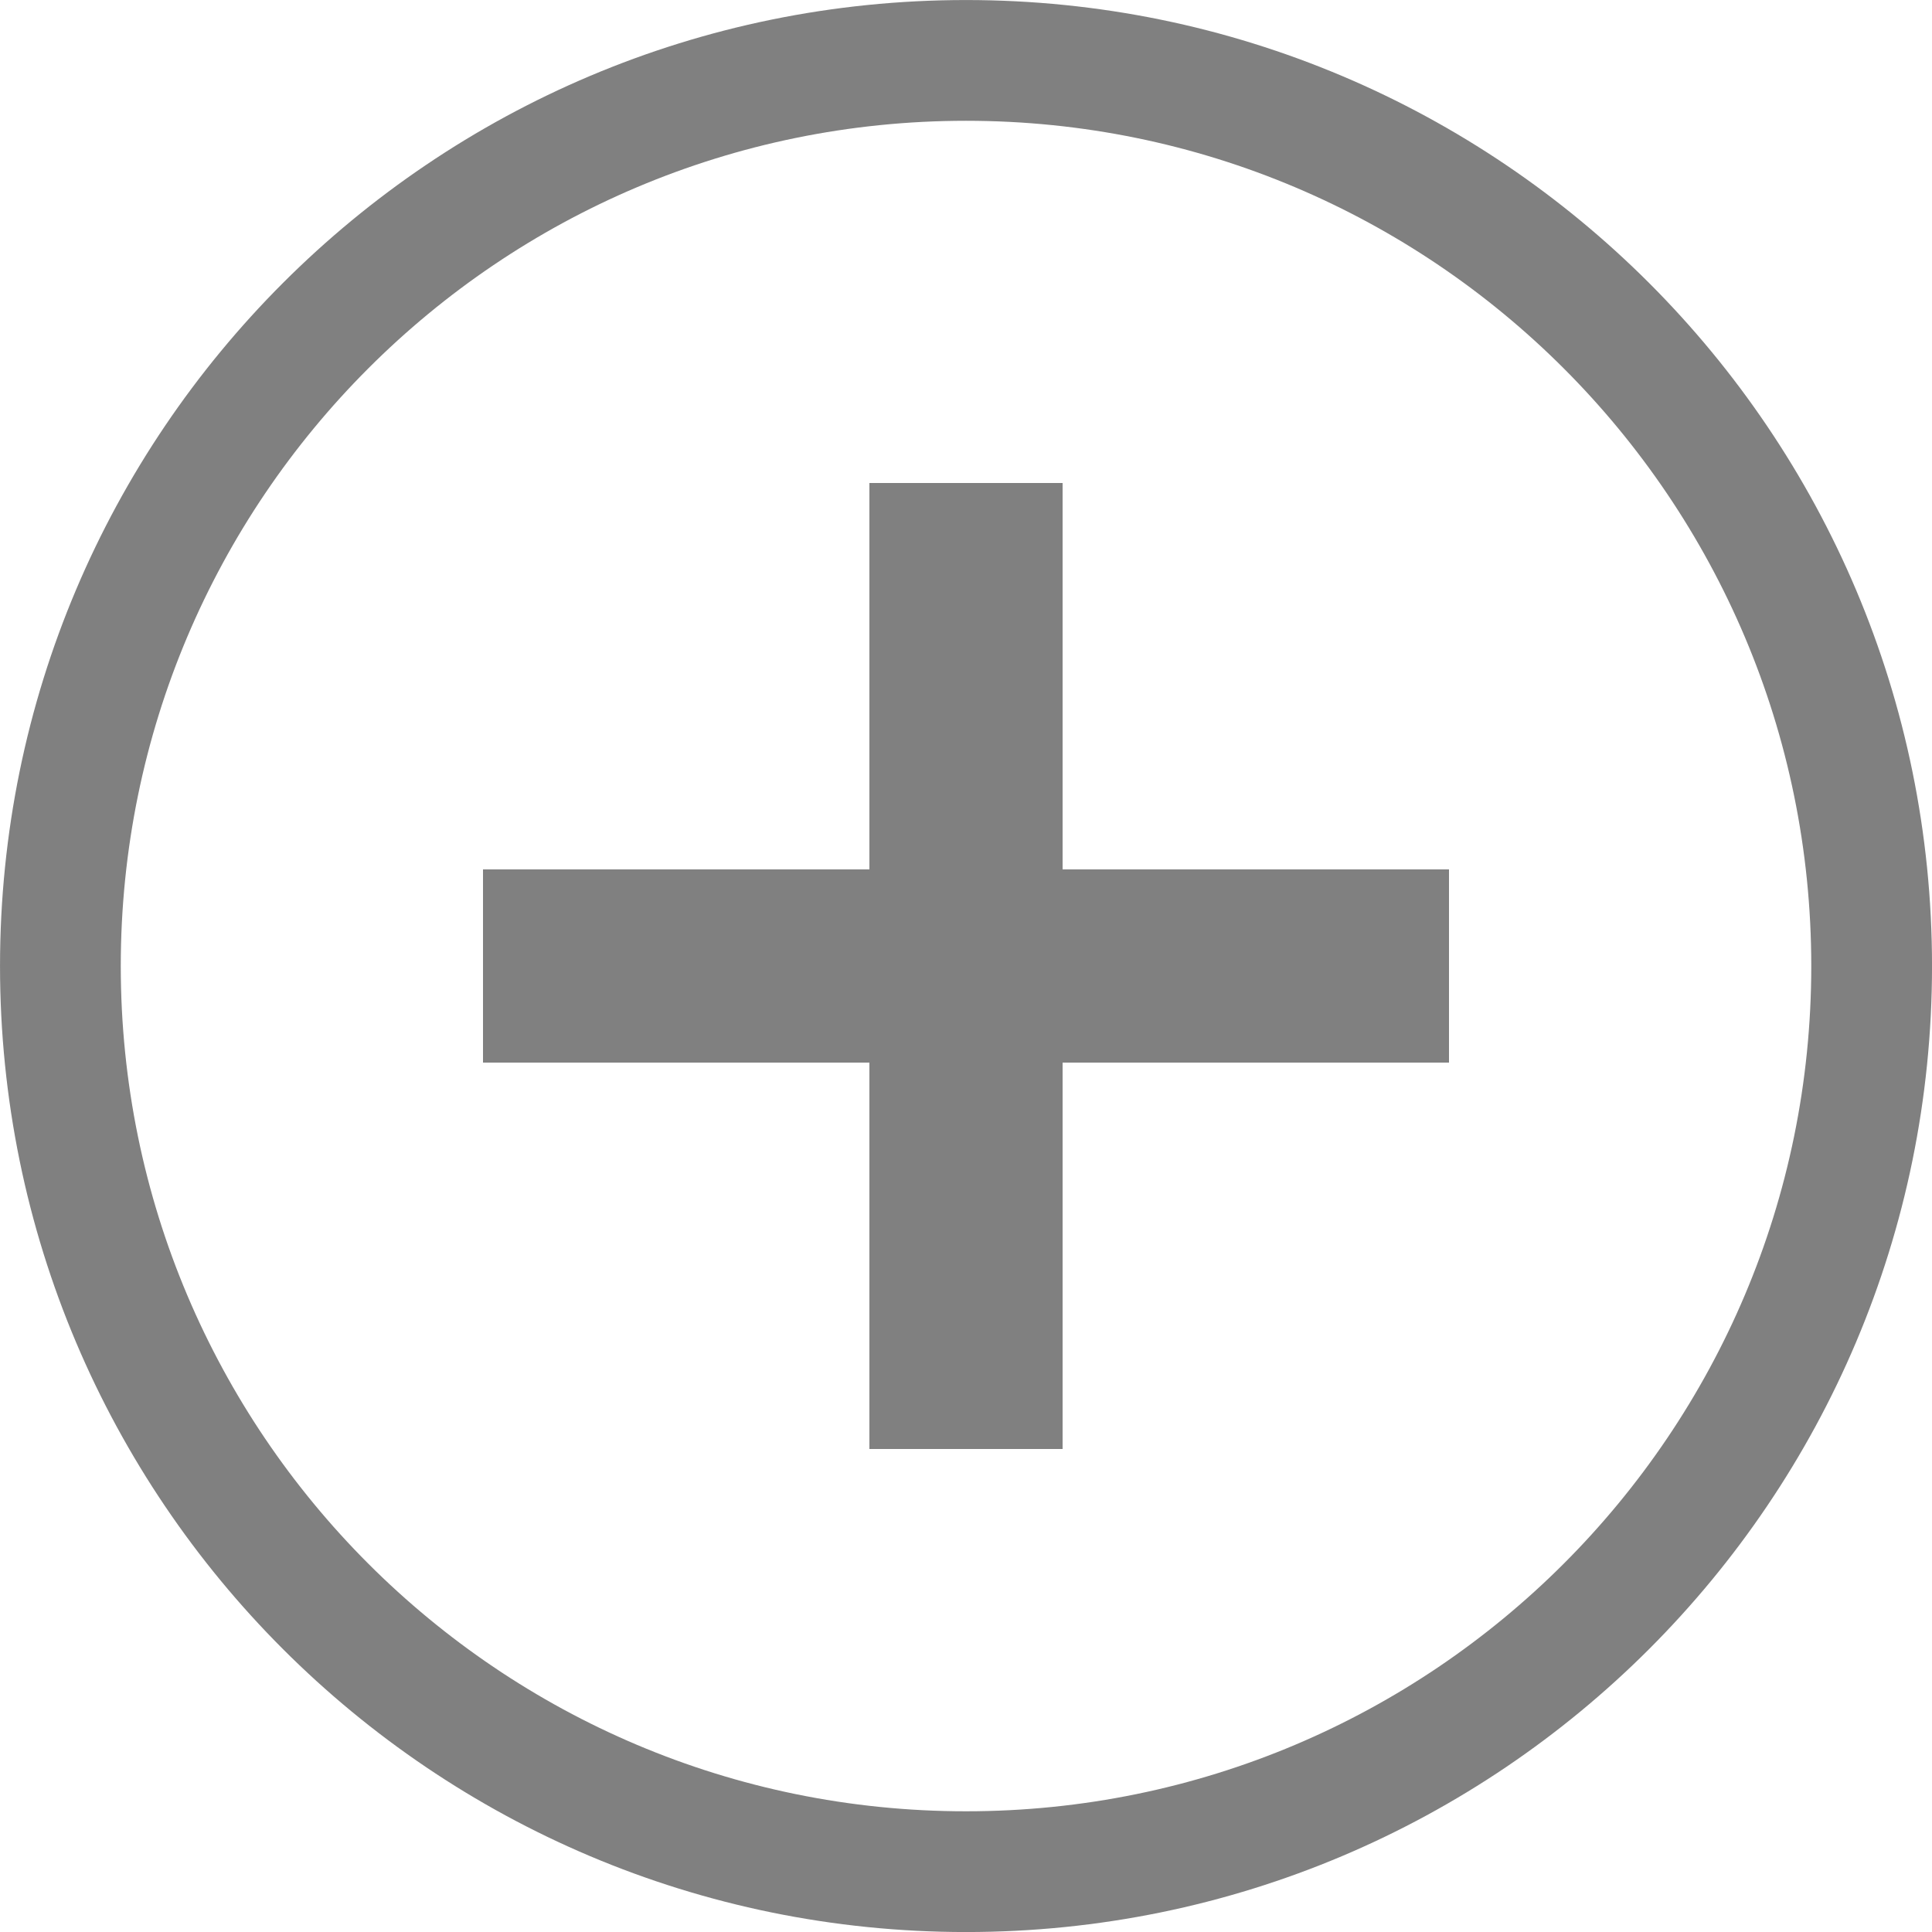
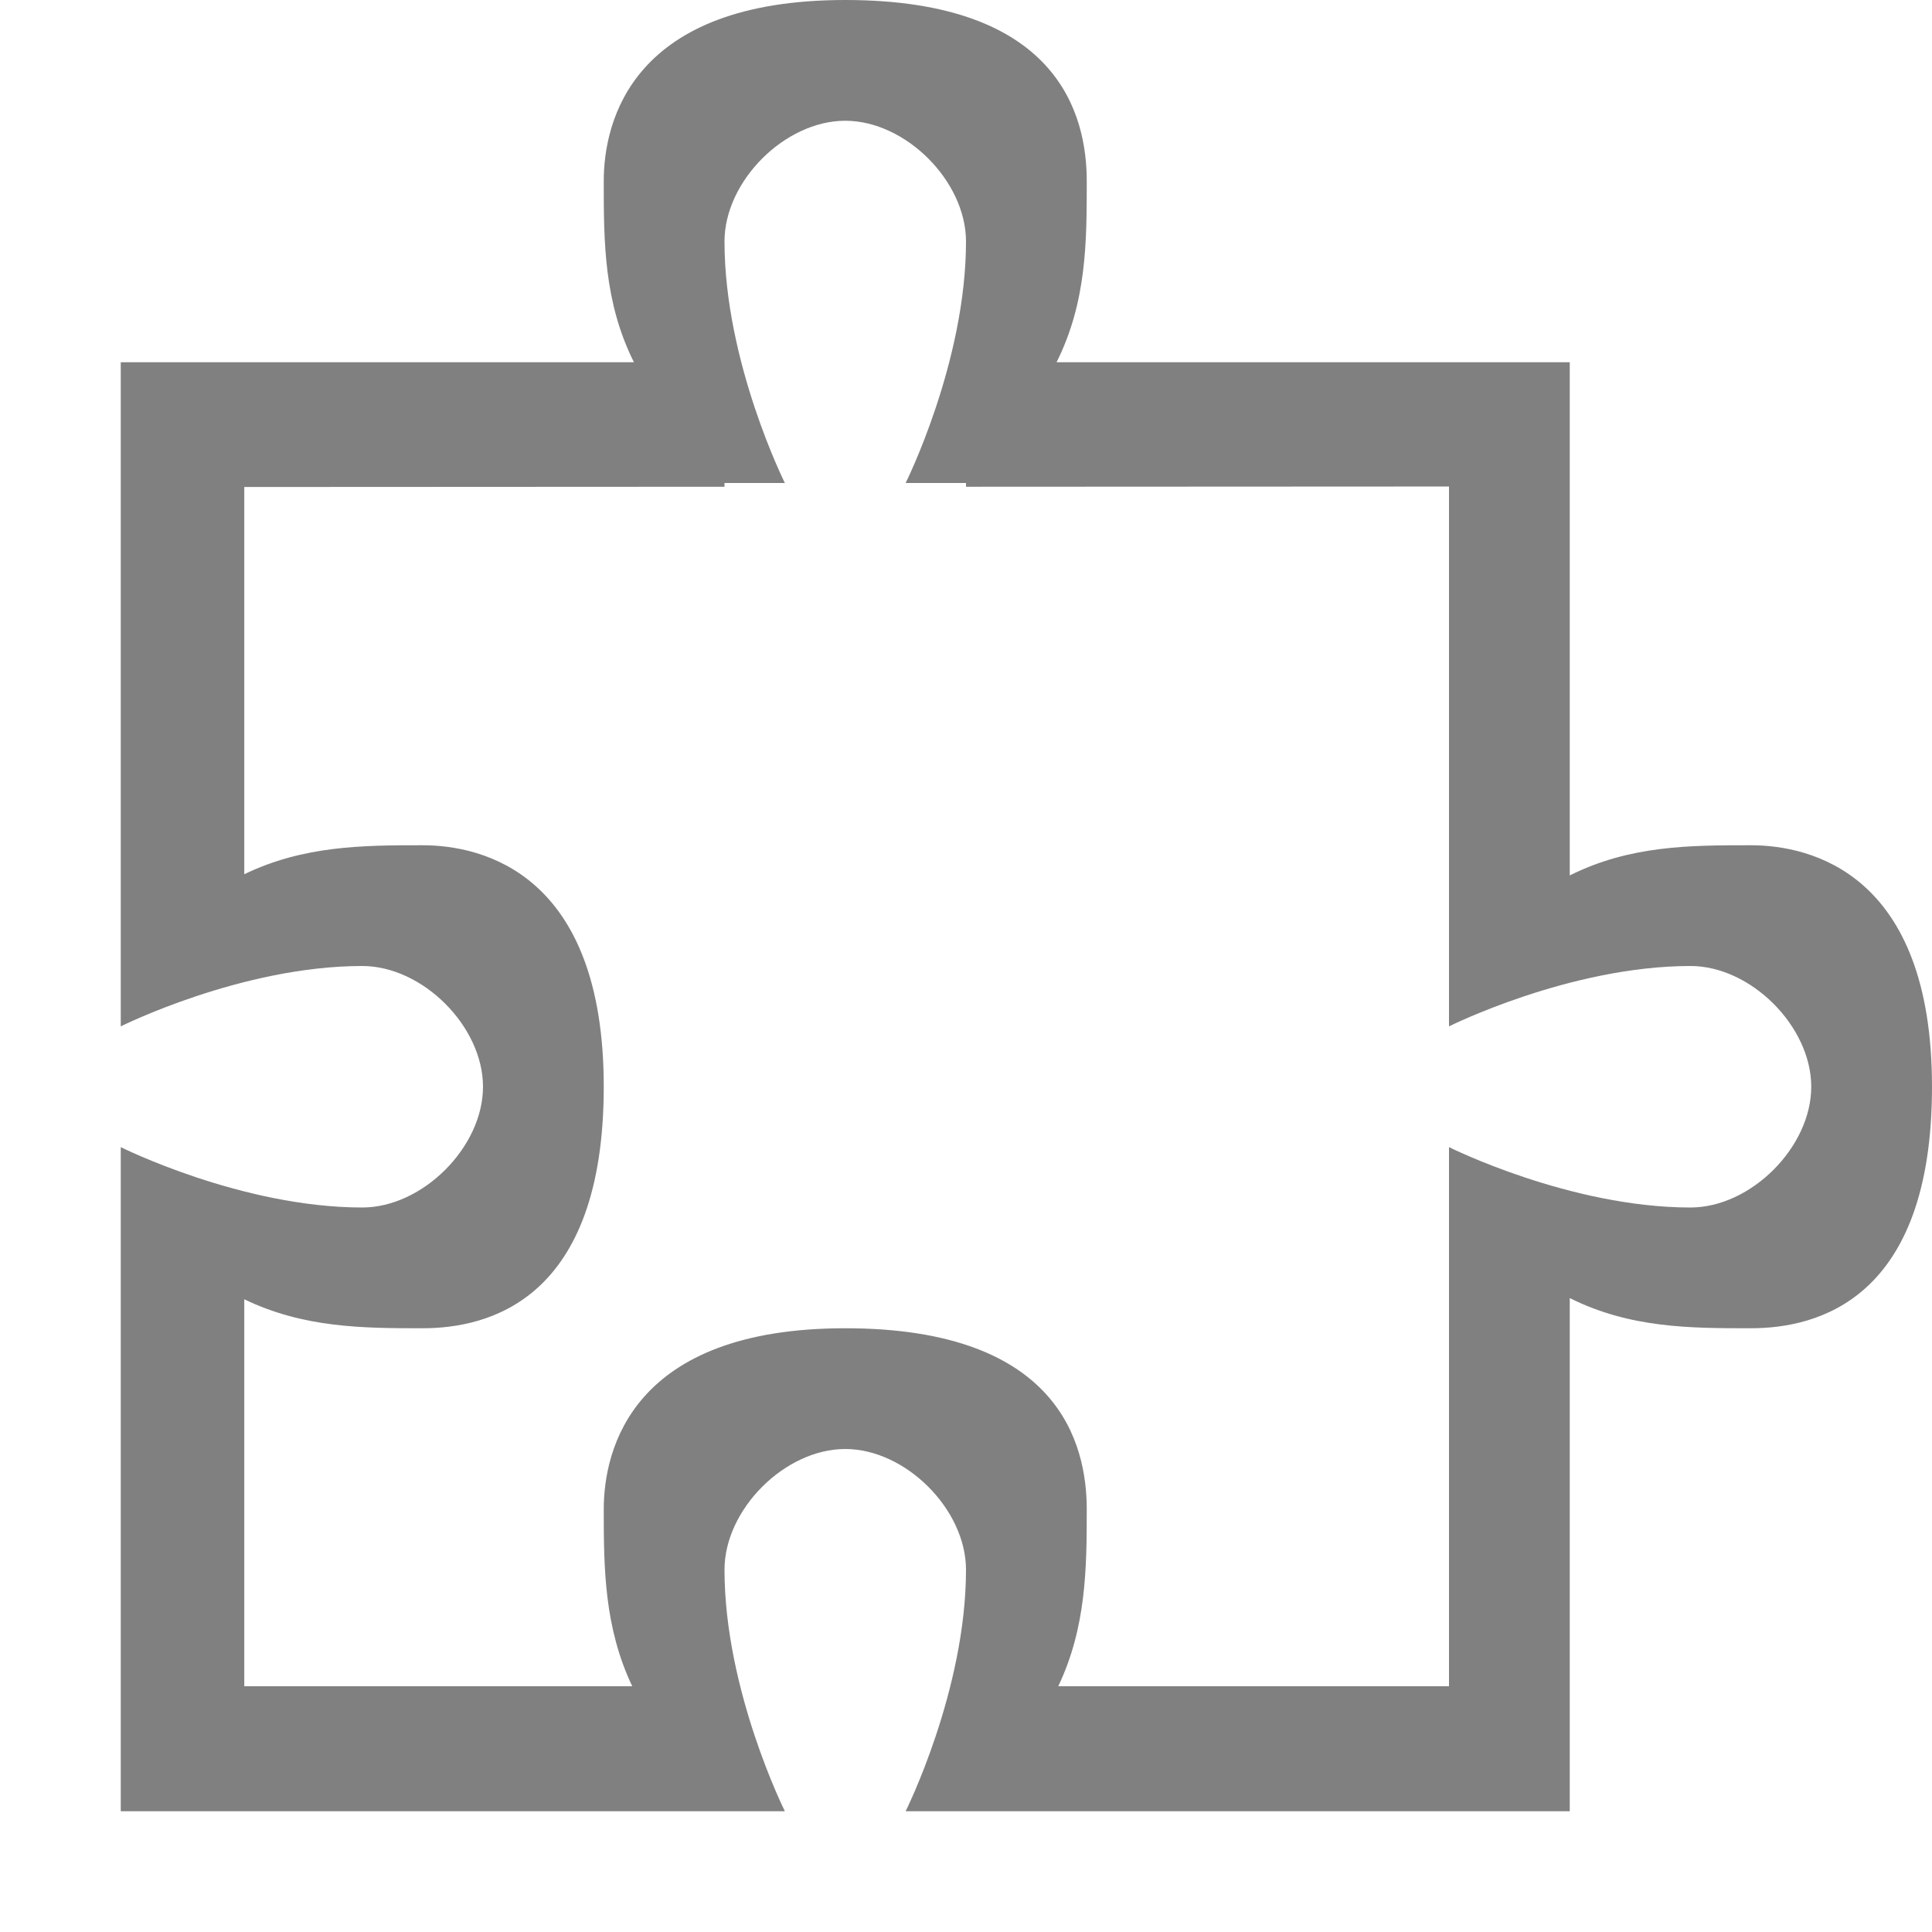
- <svg xmlns="http://www.w3.org/2000/svg" height="16" width="16">
-   <g fill="#808080">
-     <path d="m647.01 177.216a8 8 0 0 0 -8 8 8 8 0 0 0 8 8 8 8 0 0 0 8-8 8 8 0 0 0 -8-8zm0 1a7 7 0 0 1 7 7 7 7 0 0 1 -7 7 7 7 0 0 1 -7-7 7 7 0 0 1 7-7z" transform="translate(-639.0098 -177.2157)" />
-     <path d="m7.2 4v3.2h-3.2v1.6h3.2v3.2h1.6v-3.2h3.2v-1.6h-3.2v-3.2z" />
+ <svg xmlns="http://www.w3.org/2000/svg" xmlns:ns1="http://www.openswatchbook.org/uri/2009/osb" height="16" id="svg7384" version="1.1" width="16">
+   <defs id="defs7386">
+     <linearGradient id="linearGradient5606" ns1:paint="solid">
+       <stop id="stop5608" offset="0" style="stop-color:#000000;stop-opacity:1;" />
+     </linearGradient>
+     <linearGradient id="linearGradient4526" ns1:paint="solid">
+       <stop id="stop4528" offset="0" style="stop-color:#ffffff;stop-opacity:1;" />
+     </linearGradient>
+     <linearGradient id="linearGradient3600-4" ns1:paint="gradient">
+       <stop id="stop3602-7" offset="0" style="stop-color:#f4f4f4;stop-opacity:1" />
+       <stop id="stop3604-6" offset="1" style="stop-color:#dbdbdb;stop-opacity:1" />
+     </linearGradient>
+   </defs>
+   <g id="layer9" label="status" style="display:inline" transform="translate(-613.0002,207)" />
+   <g id="layer2" style="display:inline" transform="translate(-372,-160)" />
+   <g id="layer4" style="display:inline" transform="translate(-372,-160)">
+     <path d="m 379,160 c -1.763,0 -2,1 -2,1.5 0,0.5 0,1 0.25,1.5 H 377 373 v 4 1 0.5 c 0,0 1,-0.5 2,-0.5 0.5,0 1,0.5 1,1 0,0.5 -0.5,1 -1,1 -1,0 -2,-0.5 -2,-0.5 v 0.5 1 4 h 4 1 0.5 c 0,0 -0.5,-1 -0.5,-2 0,-0.5 0.5,-1 1,-1 0.5,0 1,0.5 1,1 0,1 -0.5,2 -0.5,2 h 0.5 1 4 v -4.25 c 0.5,0.25 1,0.25 1.5,0.25 0.546,0 1.5,-0.233 1.5,-2 0,-1.763 -1,-2 -1.5,-2 -0.5,0 -1,0 -1.5,0.25 V 163 h -4 -0.25 c 0.25,-0.5 0.25,-1 0.25,-1.5 0,-0.546 -0.233,-1.5 -2,-1.5 z m 0,1 c 0.5,0 1,0.5 1,1 0,1 -0.5,2 -0.5,2 h 0.5 v 0.031 l 4,-0.002 V 168.5 c 0,0 1,-0.5 2,-0.5 0.5,0 1,0.5 1,1 0,0.5 -0.5,1 -1,1 -1,0 -2,-0.5 -2,-0.5 v 4.465 h -3.236 C 380.996,173.477 381,172.988 381,172.5 c 0,-0.546 -0.233,-1.5 -2,-1.5 -1.763,0 -2,1 -2,1.5 0,0.488 0.004,0.977 0.236,1.465 h -3.213 v -3.205 C 374.516,170.998 375.008,171 375.5,171 c 0.546,0 1.5,-0.233 1.5,-2 0,-1.763 -1,-2 -1.5,-2 -0.492,0 -0.984,0.002 -1.477,0.24 V 164.033 L 378,164.031 V 164 h 0.5 c 0,0 -0.5,-1 -0.5,-2 0,-0.5 0.5,-1 1,-1 z" id="rect9178" style="opacity:1;vector-effect:none;fill:#808080;fill-opacity:1;stroke:none;stroke-width:1;stroke-linecap:round;stroke-linejoin:round;stroke-miterlimit:4;stroke-dasharray:none;stroke-dashoffset:0;stroke-opacity:0.881" />
  </g>
+   <g id="g1812" style="display:inline" transform="translate(-372,-160)" />
+   <g id="g6217" style="display:inline" transform="translate(-372,-160)" />
+   <g id="layer3" style="display:inline" transform="translate(-372,-160)" />
+   <g id="g1833" style="display:inline" transform="translate(-372,-160)" />
+   <g id="layer1" style="display:inline" transform="translate(-372,-160)" />
</svg>
